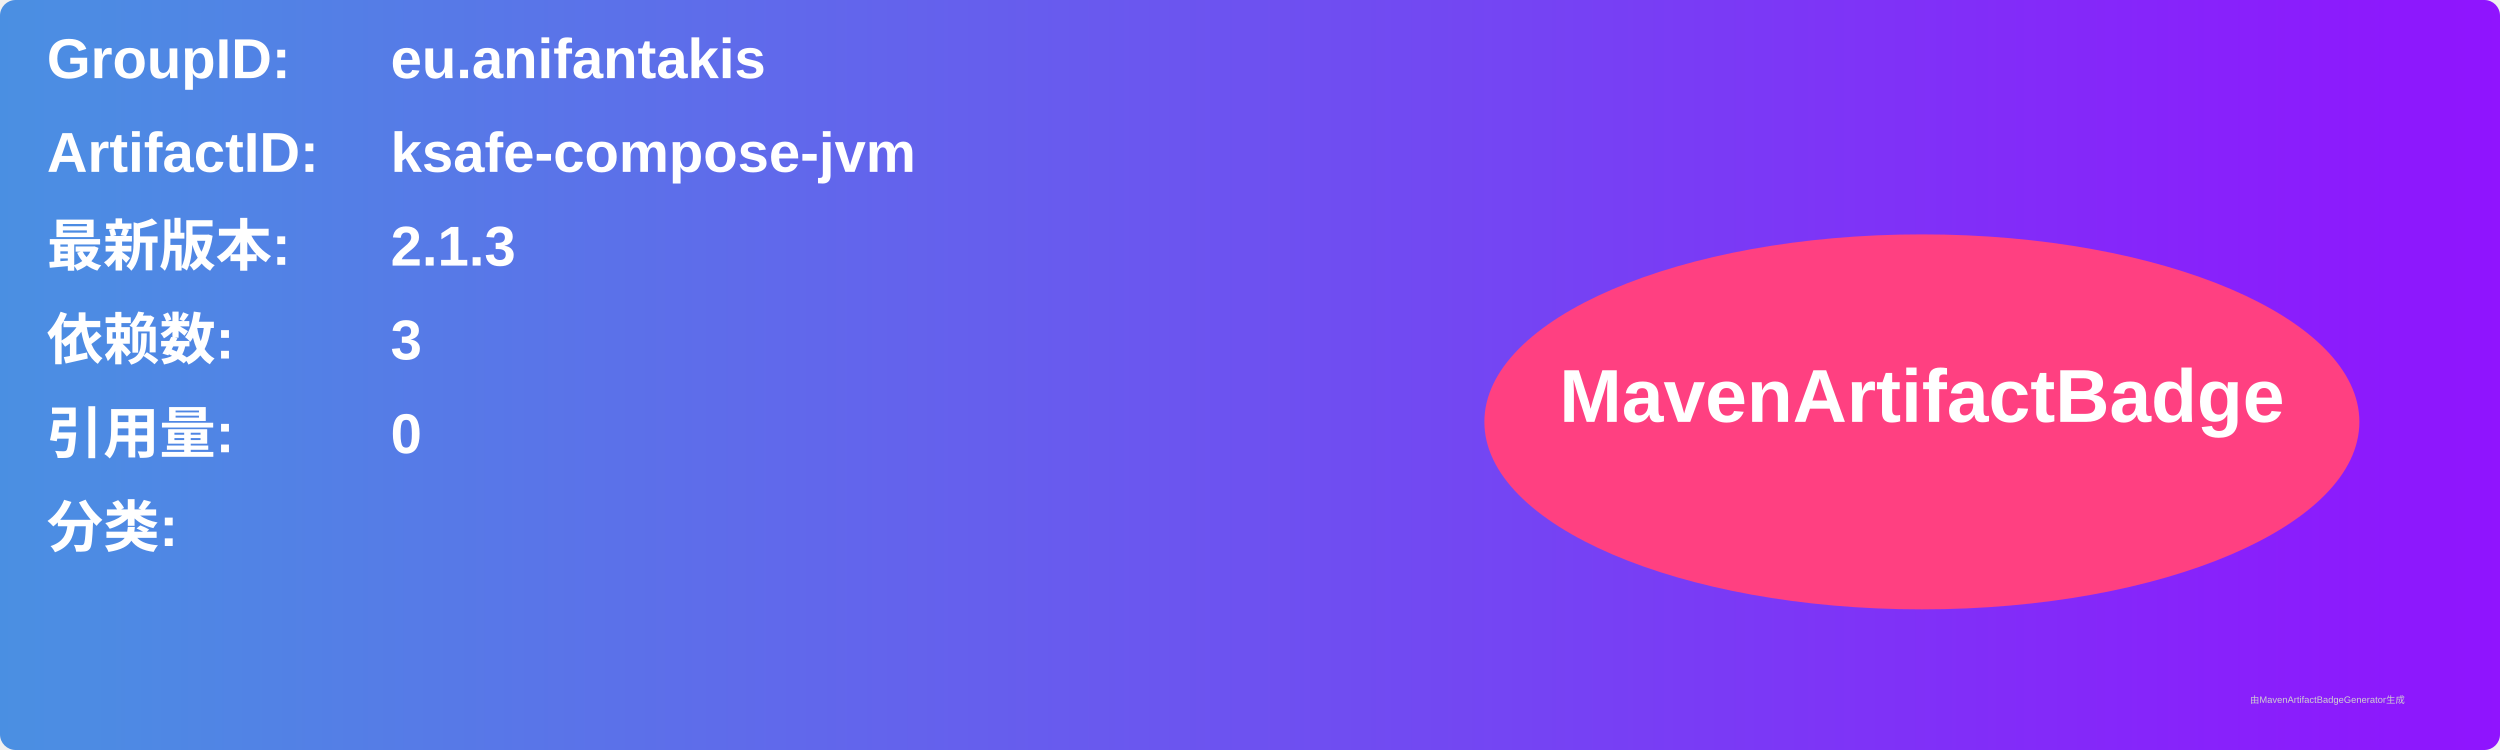
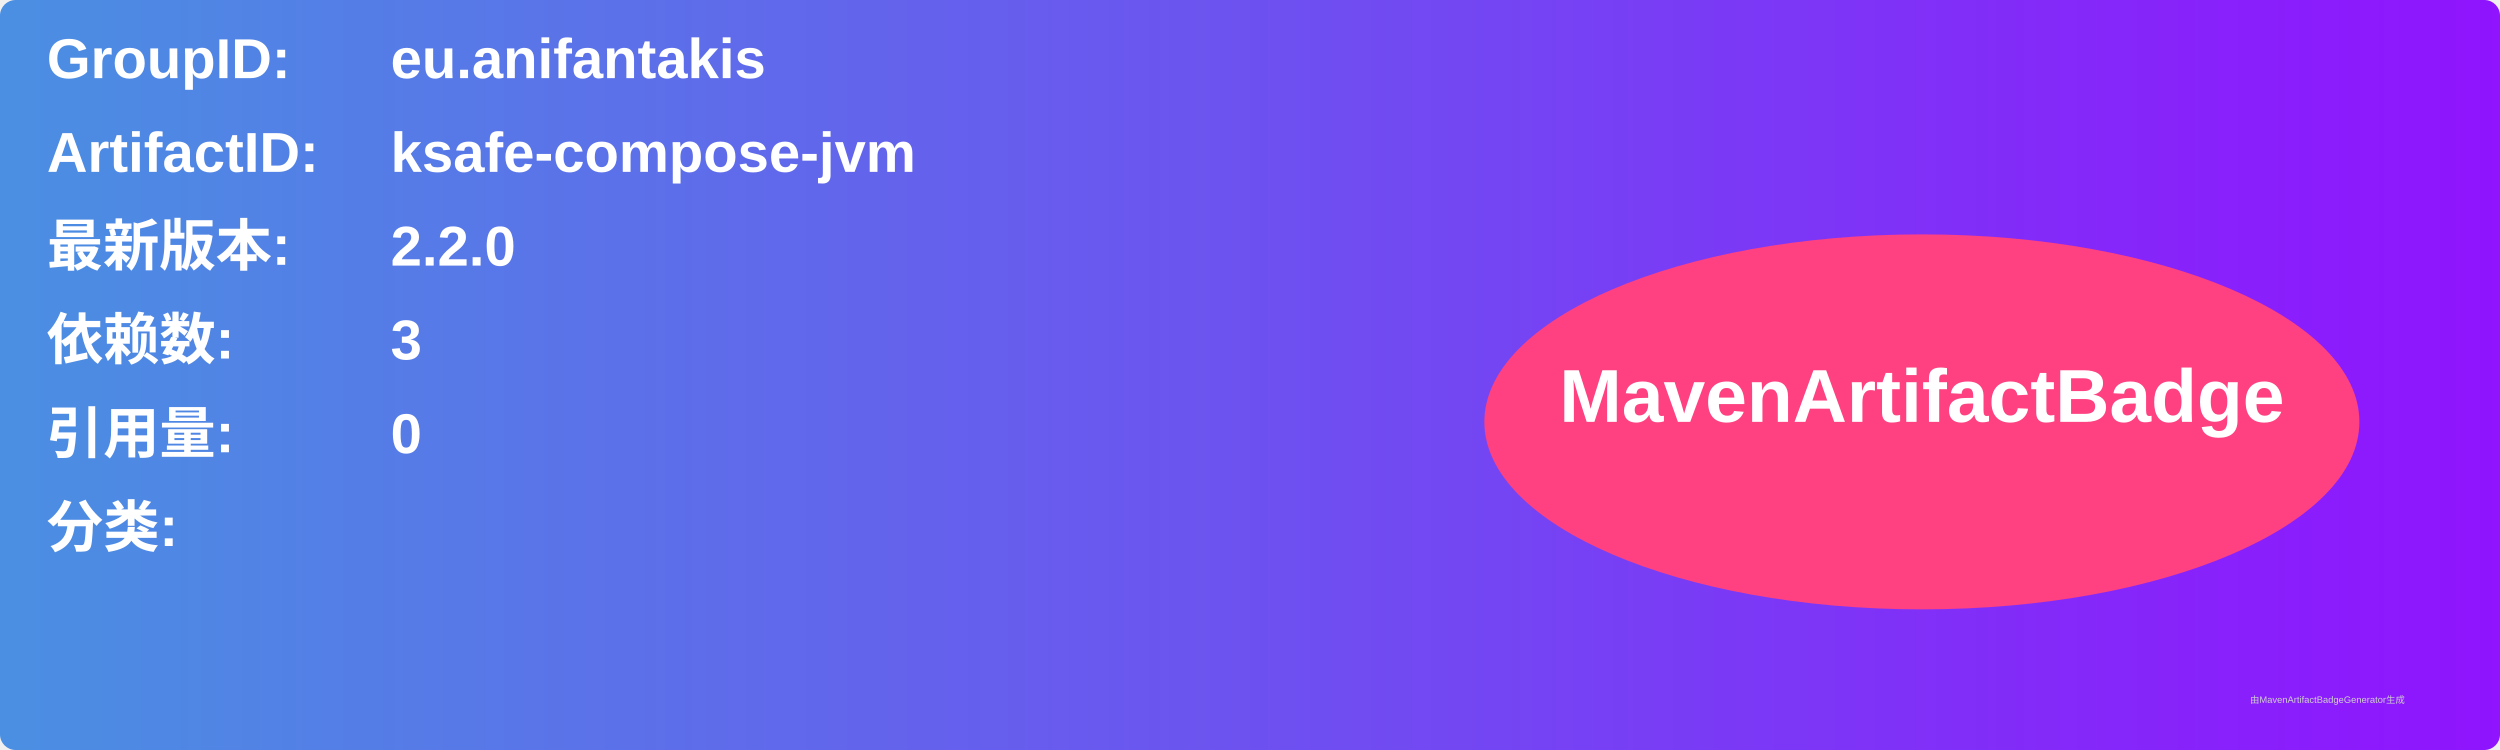
<svg xmlns="http://www.w3.org/2000/svg" width="800" height="240" viewBox="0 0 800 240">
  <linearGradient id="grad" x1="0%" y1="0%" x2="100%" y2="0%">
    <stop offset="0%" stop-color="#4a90e2" />
    <stop offset="100%" stop-color="#9013fe" />
  </linearGradient>
  <rect width="100%" height="100%" rx="5" ry="5" fill="url(#grad)" />
  <g transform="translate(15, 15)">
    <text x="0" y="10" font-family="Arial" font-size="18" fill="white" font-weight="bold" width="260">GroupID:</text>
    <text x="110" y="10" font-family="Arial" font-size="18" fill="white" font-weight="bold" width="460">eu.anifantakis</text>
    <text x="0" y="40" font-family="Arial" font-size="18" fill="white" font-weight="bold" width="260">ArtifactID:</text>
    <text x="110" y="40" font-family="Arial" font-size="18" fill="white" font-weight="bold" width="460">ksafe-compose-jvm</text>
    <text x="0" y="70" font-family="Arial" font-size="18" fill="white" font-weight="bold">最新版本:</text>
    <text x="110" y="70" font-family="Arial" font-size="18" fill="white" font-weight="bold">
-       <tspan font-weight="bold">2.1.3</tspan>
+       <tspan font-weight="bold">2.2.0</tspan>
    </text>
    <text x="0" y="100" font-family="Arial" font-size="18" fill="white" font-weight="bold">依赖数: </text>
    <text x="110" y="100" font-family="Arial" font-size="18" fill="white">
      <tspan font-weight="bold">3</tspan>
    </text>
    <text x="0" y="130" font-family="Arial" font-size="18" fill="white" font-weight="bold">引用量: </text>
    <text x="110" y="130" font-family="Arial" font-size="18" fill="white">
      <tspan font-weight="bold">0</tspan>
    </text>
    <text x="0" y="160" font-family="Arial" font-size="18" fill="white" font-weight="bold">分类:</text>
    <text x="10" y="190" font-family="Arial" font-size="10" fill="white">
      <tspan font-weight="bold" />
    </text>
    <ellipse cx="600" cy="120" rx="140" ry="60" fill="#ff4081" />
    <text x="600" y="120" text-anchor="middle" font-family="Arial" font-size="24" fill="white" font-weight="bold">MavenArtifactBadge</text>
  </g>
  <text x="720" y="225" font-family="Arial" font-size="3" fill="#d0d0d0">由MavenArtifactBadgeGenerator生成</text>
</svg>
